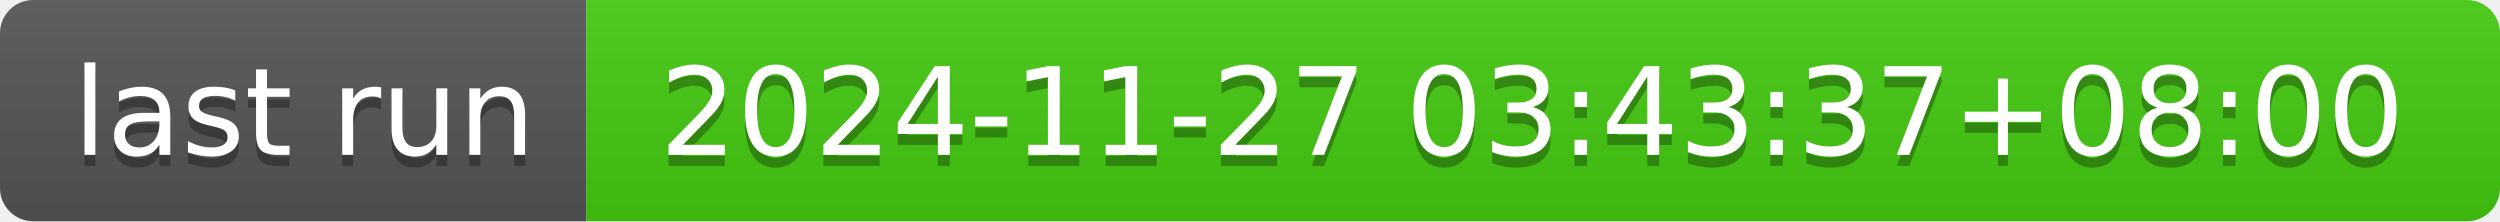
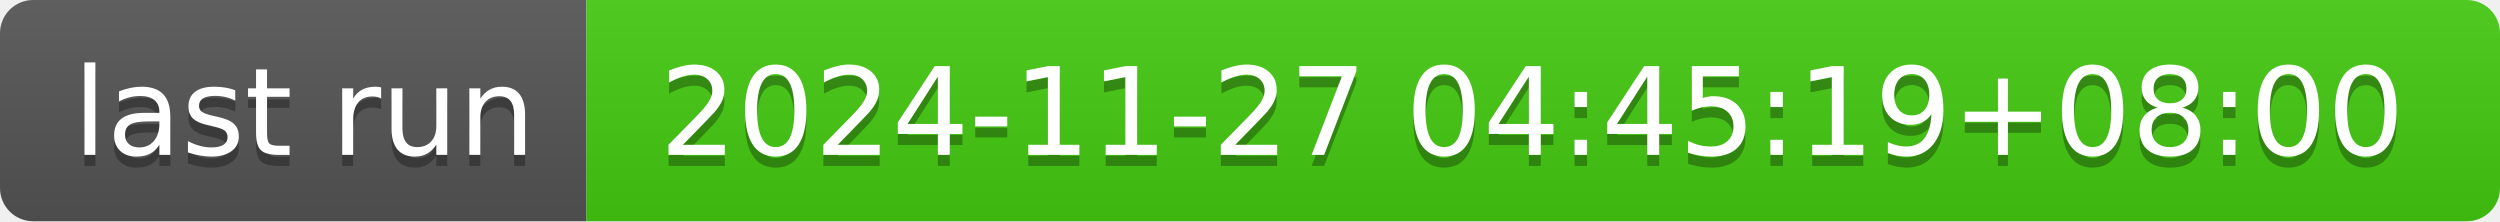
- <svg xmlns="http://www.w3.org/2000/svg" width="226" height="20" role="img" aria-label="last run: 2024-11-27 03:43:37+08:00">
+ <svg xmlns="http://www.w3.org/2000/svg" width="226" height="20" role="img" aria-label="last run: 2024-11-27 04:45:19+08:00">
  <linearGradient id="s" x2="0" y2="100%">
    <stop offset="0" stop-color="#bbb" stop-opacity=".1" />
    <stop offset="1" stop-opacity=".1" />
  </linearGradient>
  <clipPath id="r">
    <rect width="226" height="20" rx="3" fill="#fff" />
  </clipPath>
  <g clip-path="url(#r)">
    <rect width="53" height="20" fill="#555" />
    <rect x="53" width="173" height="20" fill="#4c1" />
    <rect width="226" height="20" fill="url(#s)" />
  </g>
  <g fill="#fff" text-anchor="middle" font-family="Verdana,Geneva,DejaVu Sans,sans-serif" text-rendering="geometricPrecision" font-size="110">
    <text aria-hidden="true" x="275" y="150" fill="#010101" fill-opacity=".3" transform="scale(.1)" textLength="430">last run</text>
    <text x="275" y="140" transform="scale(.1)" fill="#fff" textLength="430">last run</text>
-     <text aria-hidden="true" x="1385" y="150" fill="#010101" fill-opacity=".3" transform="scale(.1)" textLength="1630">2024-11-27 03:43:37+08:00</text>
-     <text x="1385" y="140" transform="scale(.1)" fill="#fff" textLength="1630">2024-11-27 03:43:37+08:00</text>
+     <text aria-hidden="true" x="1385" y="150" fill="#010101" fill-opacity=".3" transform="scale(.1)" textLength="1630">2024-11-27 04:45:19+08:00</text>
+     <text x="1385" y="140" transform="scale(.1)" fill="#fff" textLength="1630">2024-11-27 04:45:19+08:00</text>
  </g>
</svg>
